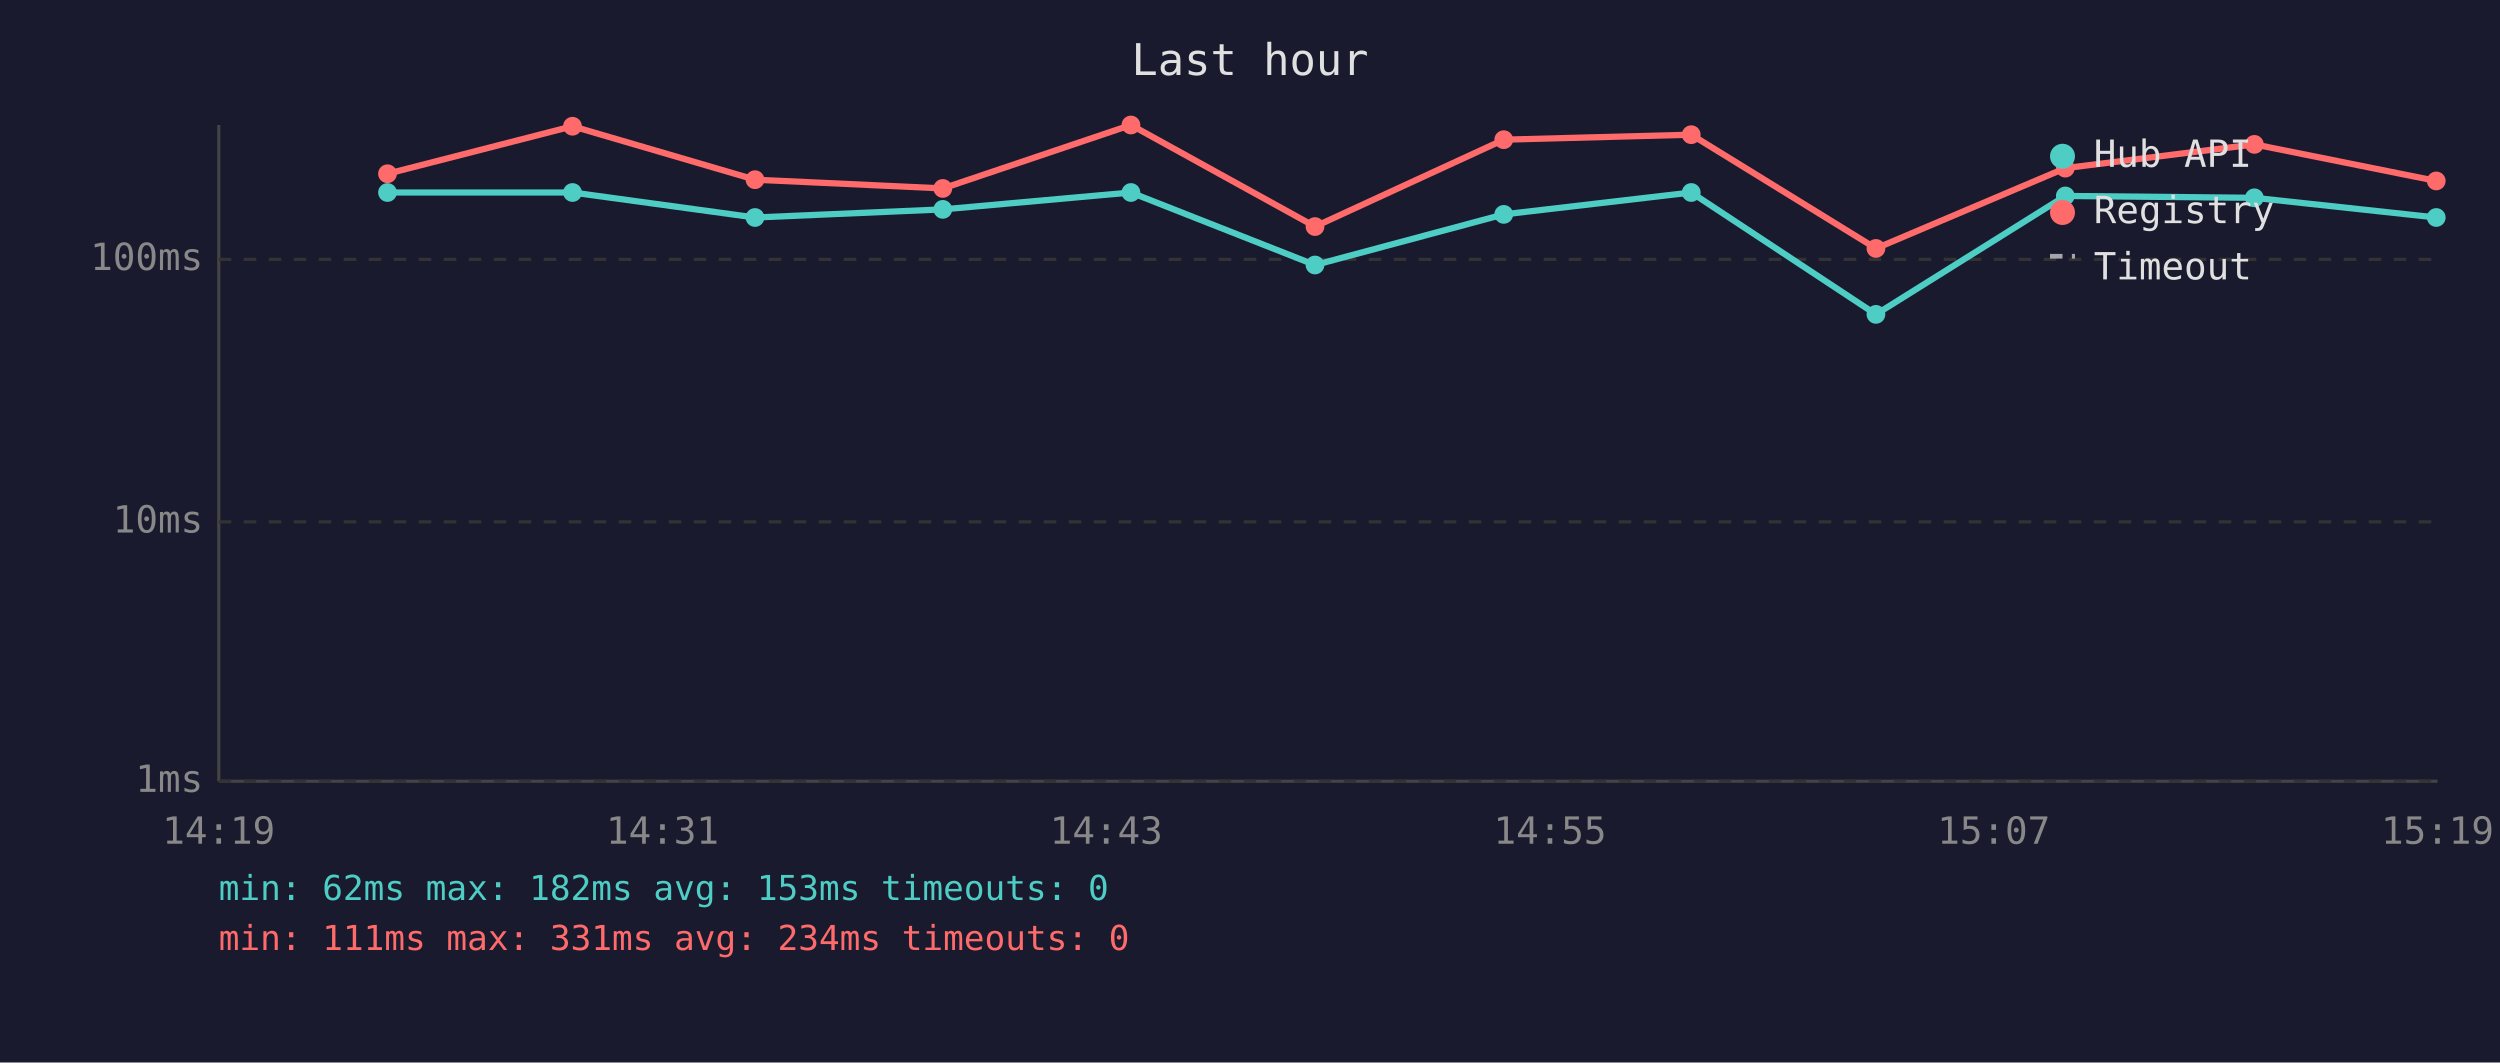
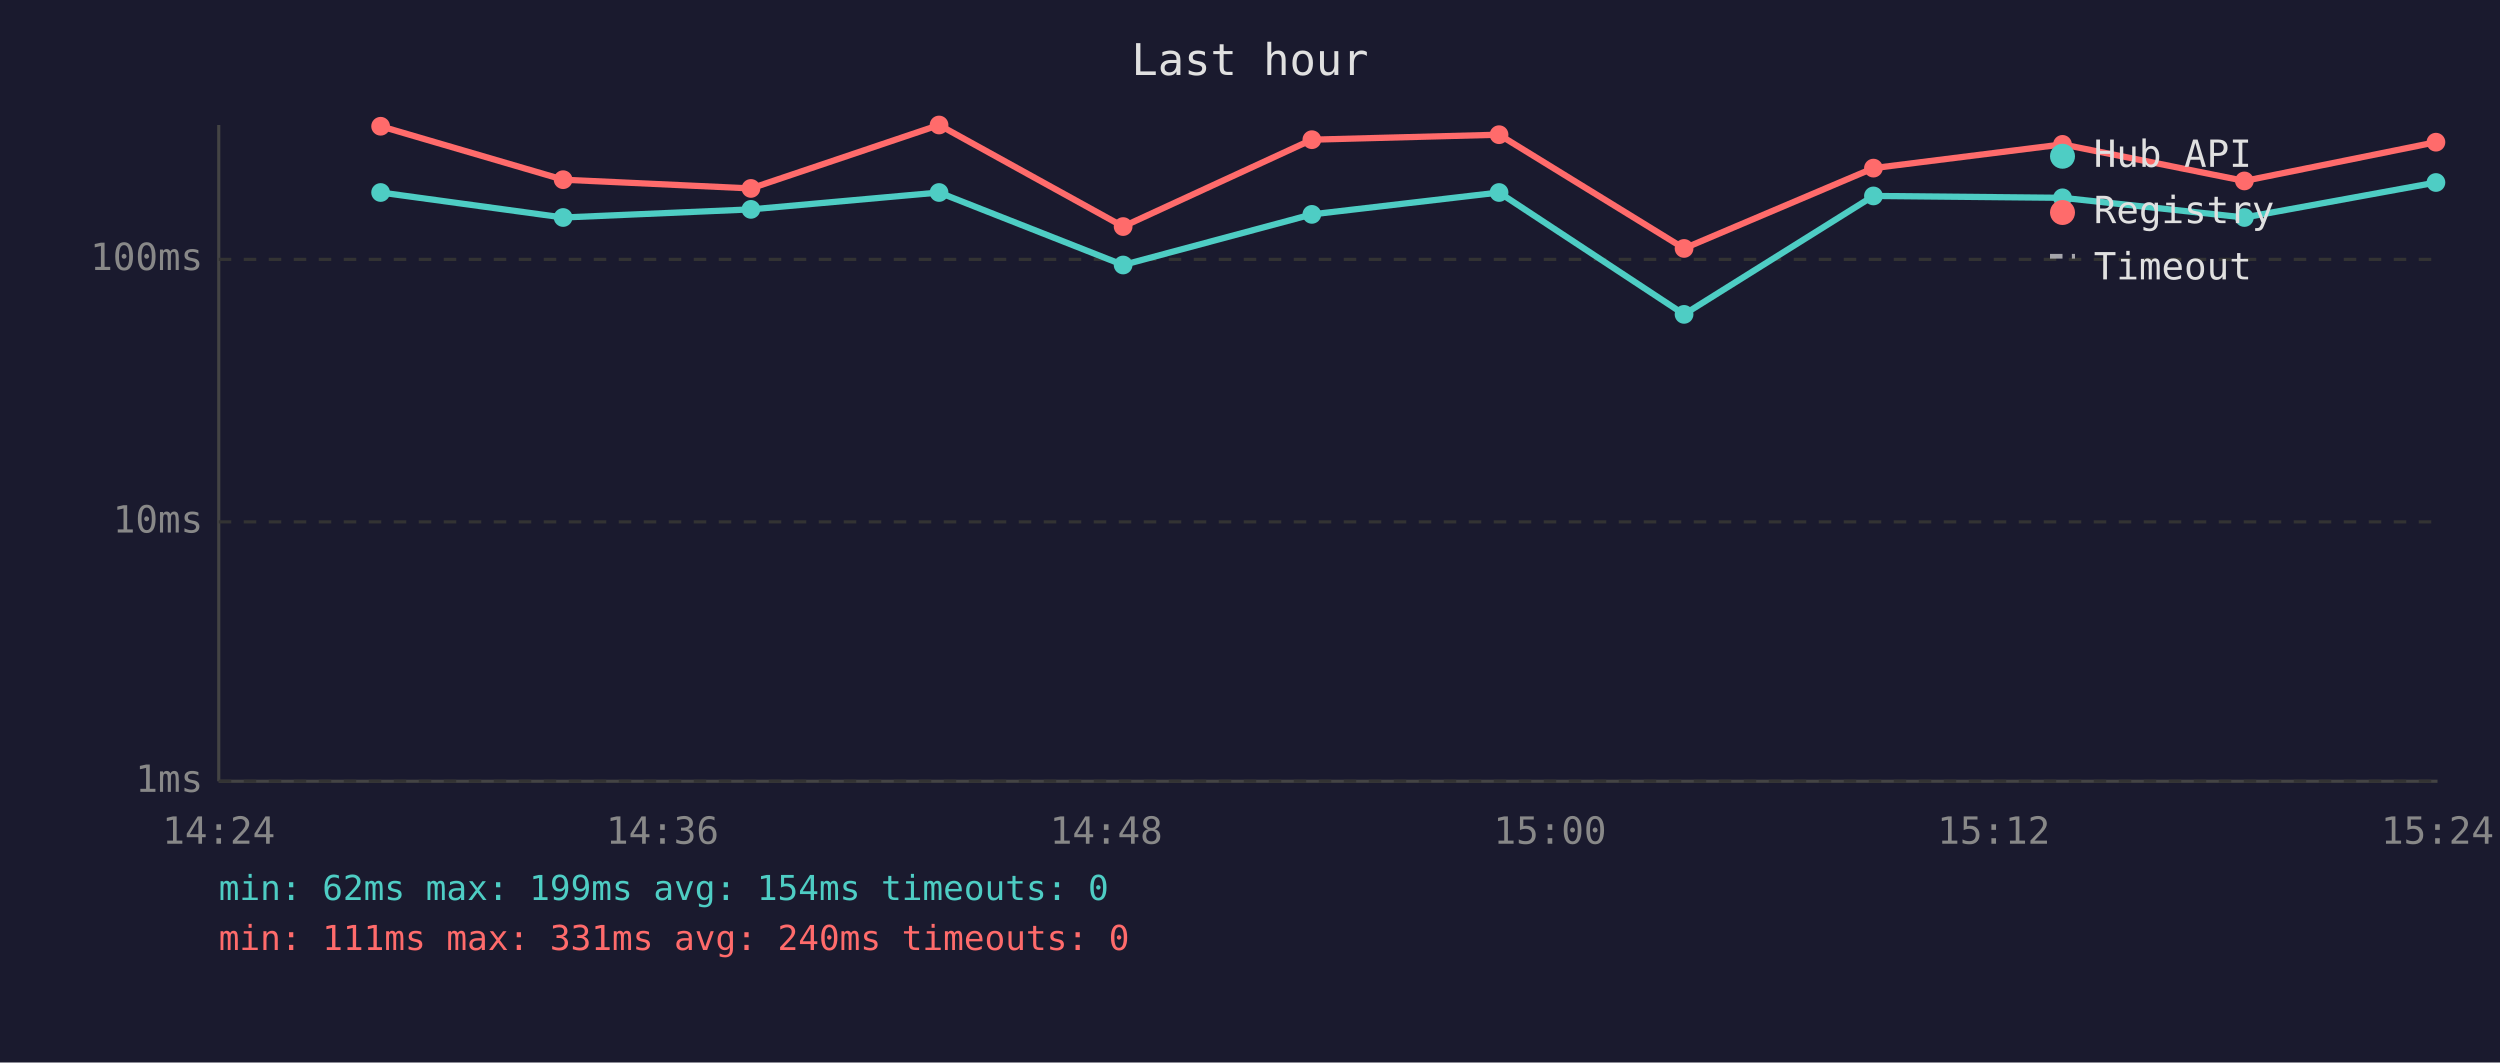
<svg xmlns="http://www.w3.org/2000/svg" viewBox="0 0 800 340" font-family="monospace" font-size="12">
  <rect width="800" height="340" fill="#1a1a2e" />
  <text x="400" y="24" fill="#e0e0e0" font-size="14" text-anchor="middle">Last hour</text>
  <line x1="70" y1="40" x2="70" y2="250" stroke="#444" stroke-width="1" />
  <line x1="70" y1="250" x2="780" y2="250" stroke="#444" stroke-width="1" />
  <line x1="70" y1="250" x2="780" y2="250" stroke="#333" stroke-width="1" stroke-dasharray="4" />
  <text x="65" y="250" fill="#888" text-anchor="end" dominant-baseline="middle">1ms</text>
  <line x1="70" y1="167" x2="780" y2="167" stroke="#333" stroke-width="1" stroke-dasharray="4" />
  <text x="65" y="167" fill="#888" text-anchor="end" dominant-baseline="middle">10ms</text>
  <line x1="70" y1="83" x2="780" y2="83" stroke="#333" stroke-width="1" stroke-dasharray="4" />
  <text x="65" y="83" fill="#888" text-anchor="end" dominant-baseline="middle">100ms</text>
-   <text x="70" y="270" fill="#888" text-anchor="middle">14:19</text>
-   <text x="212" y="270" fill="#888" text-anchor="middle">14:31</text>
-   <text x="354" y="270" fill="#888" text-anchor="middle">14:43</text>
-   <text x="496" y="270" fill="#888" text-anchor="middle">14:55</text>
-   <text x="638" y="270" fill="#888" text-anchor="middle">15:07</text>
-   <text x="780" y="270" fill="#888" text-anchor="middle">15:19</text>
-   <polyline points="124.0,61.6 183.2,61.6 241.6,69.6 301.7,67.0 361.9,61.6 420.8,84.8 481.2,68.6 541.2,61.6 600.3,100.6 660.9,62.7 721.4,63.3 779.6,69.6" fill="none" stroke="#4ecdc4" stroke-width="2" opacity="1" />
-   <circle cx="124.0" cy="61.6" r="3" fill="#4ecdc4" />
-   <circle cx="183.2" cy="61.6" r="3" fill="#4ecdc4" />
-   <circle cx="241.6" cy="69.6" r="3" fill="#4ecdc4" />
-   <circle cx="301.7" cy="67.0" r="3" fill="#4ecdc4" />
-   <circle cx="361.9" cy="61.6" r="3" fill="#4ecdc4" />
-   <circle cx="420.8" cy="84.8" r="3" fill="#4ecdc4" />
-   <circle cx="481.2" cy="68.6" r="3" fill="#4ecdc4" />
-   <circle cx="541.2" cy="61.6" r="3" fill="#4ecdc4" />
-   <circle cx="600.3" cy="100.6" r="3" fill="#4ecdc4" />
-   <circle cx="660.9" cy="62.7" r="3" fill="#4ecdc4" />
-   <circle cx="721.4" cy="63.3" r="3" fill="#4ecdc4" />
-   <circle cx="779.6" cy="69.6" r="3" fill="#4ecdc4" />
-   <polyline points="124.0,55.6 183.2,40.4 241.6,57.5 301.7,60.3 361.9,40.0 420.8,72.5 481.2,44.7 541.2,43.1 600.3,79.5 660.9,53.8 721.4,46.2 779.6,57.9" fill="none" stroke="#ff6b6b" stroke-width="2" opacity="1" />
-   <circle cx="124.0" cy="55.6" r="3" fill="#ff6b6b" />
-   <circle cx="183.2" cy="40.4" r="3" fill="#ff6b6b" />
-   <circle cx="241.6" cy="57.5" r="3" fill="#ff6b6b" />
-   <circle cx="301.7" cy="60.3" r="3" fill="#ff6b6b" />
-   <circle cx="361.9" cy="40.0" r="3" fill="#ff6b6b" />
-   <circle cx="420.8" cy="72.5" r="3" fill="#ff6b6b" />
-   <circle cx="481.2" cy="44.7" r="3" fill="#ff6b6b" />
-   <circle cx="541.2" cy="43.1" r="3" fill="#ff6b6b" />
-   <circle cx="600.3" cy="79.5" r="3" fill="#ff6b6b" />
-   <circle cx="660.9" cy="53.8" r="3" fill="#ff6b6b" />
-   <circle cx="721.4" cy="46.2" r="3" fill="#ff6b6b" />
-   <circle cx="779.6" cy="57.9" r="3" fill="#ff6b6b" />
+   <text x="70" y="270" fill="#888" text-anchor="middle">14:24</text>
+   <text x="212" y="270" fill="#888" text-anchor="middle">14:36</text>
+   <text x="354" y="270" fill="#888" text-anchor="middle">14:48</text>
+   <text x="496" y="270" fill="#888" text-anchor="middle">15:00</text>
+   <text x="638" y="270" fill="#888" text-anchor="middle">15:12</text>
+   <text x="780" y="270" fill="#888" text-anchor="middle">15:24</text>
+   <polyline points="121.8,61.6 180.2,69.6 240.3,67.0 300.5,61.6 359.4,84.8 419.8,68.6 479.7,61.6 538.9,100.6 599.5,62.7 660.0,63.3 718.2,69.6 779.5,58.4" fill="none" stroke="#4ecdc4" stroke-width="2" opacity="1" />
+   <circle cx="121.8" cy="61.6" r="3" fill="#4ecdc4" />
+   <circle cx="180.2" cy="69.6" r="3" fill="#4ecdc4" />
+   <circle cx="240.3" cy="67.0" r="3" fill="#4ecdc4" />
+   <circle cx="300.5" cy="61.6" r="3" fill="#4ecdc4" />
+   <circle cx="359.4" cy="84.8" r="3" fill="#4ecdc4" />
+   <circle cx="419.8" cy="68.6" r="3" fill="#4ecdc4" />
+   <circle cx="479.7" cy="61.6" r="3" fill="#4ecdc4" />
+   <circle cx="538.9" cy="100.6" r="3" fill="#4ecdc4" />
+   <circle cx="599.5" cy="62.7" r="3" fill="#4ecdc4" />
+   <circle cx="660.0" cy="63.3" r="3" fill="#4ecdc4" />
+   <circle cx="718.2" cy="69.6" r="3" fill="#4ecdc4" />
+   <circle cx="779.5" cy="58.4" r="3" fill="#4ecdc4" />
+   <polyline points="121.8,40.4 180.2,57.5 240.3,60.3 300.5,40.0 359.4,72.5 419.8,44.7 479.7,43.1 538.9,79.5 599.5,53.8 660.0,46.2 718.2,57.9 779.5,45.5" fill="none" stroke="#ff6b6b" stroke-width="2" opacity="1" />
+   <circle cx="121.8" cy="40.4" r="3" fill="#ff6b6b" />
+   <circle cx="180.2" cy="57.5" r="3" fill="#ff6b6b" />
+   <circle cx="240.3" cy="60.3" r="3" fill="#ff6b6b" />
+   <circle cx="300.5" cy="40.0" r="3" fill="#ff6b6b" />
+   <circle cx="359.4" cy="72.5" r="3" fill="#ff6b6b" />
+   <circle cx="419.8" cy="44.7" r="3" fill="#ff6b6b" />
+   <circle cx="479.7" cy="43.1" r="3" fill="#ff6b6b" />
+   <circle cx="538.9" cy="79.5" r="3" fill="#ff6b6b" />
+   <circle cx="599.5" cy="53.8" r="3" fill="#ff6b6b" />
+   <circle cx="660.0" cy="46.2" r="3" fill="#ff6b6b" />
+   <circle cx="718.2" cy="57.9" r="3" fill="#ff6b6b" />
+   <circle cx="779.5" cy="45.5" r="3" fill="#ff6b6b" />
  <circle cx="660" cy="50" r="4" fill="#4ecdc4" />
  <text x="670" y="50" fill="#e0e0e0" dominant-baseline="middle">Hub API</text>
  <circle cx="660" cy="68" r="4" fill="#ff6b6b" />
  <text x="670" y="68" fill="#e0e0e0" dominant-baseline="middle">Registry</text>
  <line x1="656" y1="82" x2="664" y2="82" stroke="#e0e0e0" stroke-width="1.5" stroke-dasharray="4,3" opacity="0.7" />
  <text x="670" y="86" fill="#e0e0e0" dominant-baseline="middle">Timeout</text>
-   <text x="70" y="288" fill="#4ecdc4" font-size="11">min: 62ms  max: 182ms  avg: 153ms  timeouts: 0</text>
-   <text x="70" y="304" fill="#ff6b6b" font-size="11">min: 111ms  max: 331ms  avg: 234ms  timeouts: 0</text>
+   <text x="70" y="288" fill="#4ecdc4" font-size="11">min: 62ms  max: 199ms  avg: 154ms  timeouts: 0</text>
+   <text x="70" y="304" fill="#ff6b6b" font-size="11">min: 111ms  max: 331ms  avg: 240ms  timeouts: 0</text>
</svg>
